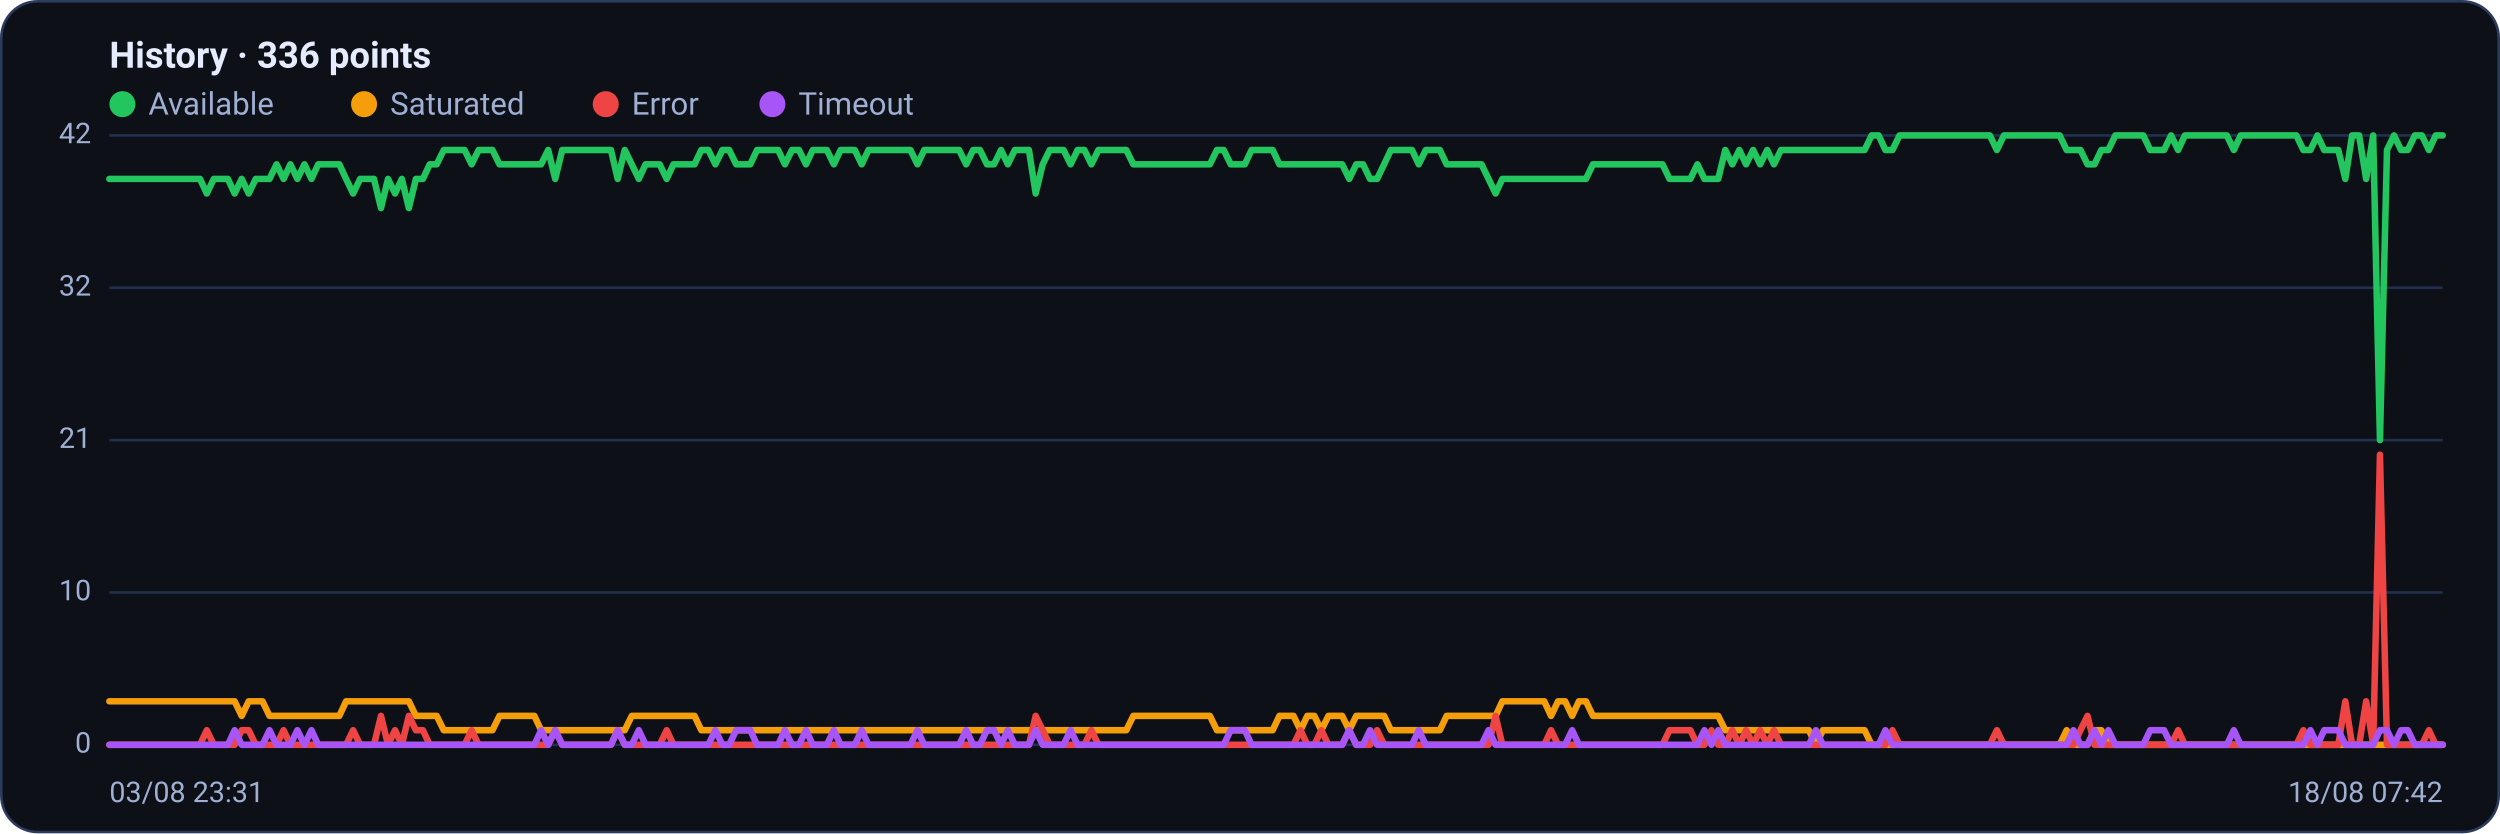
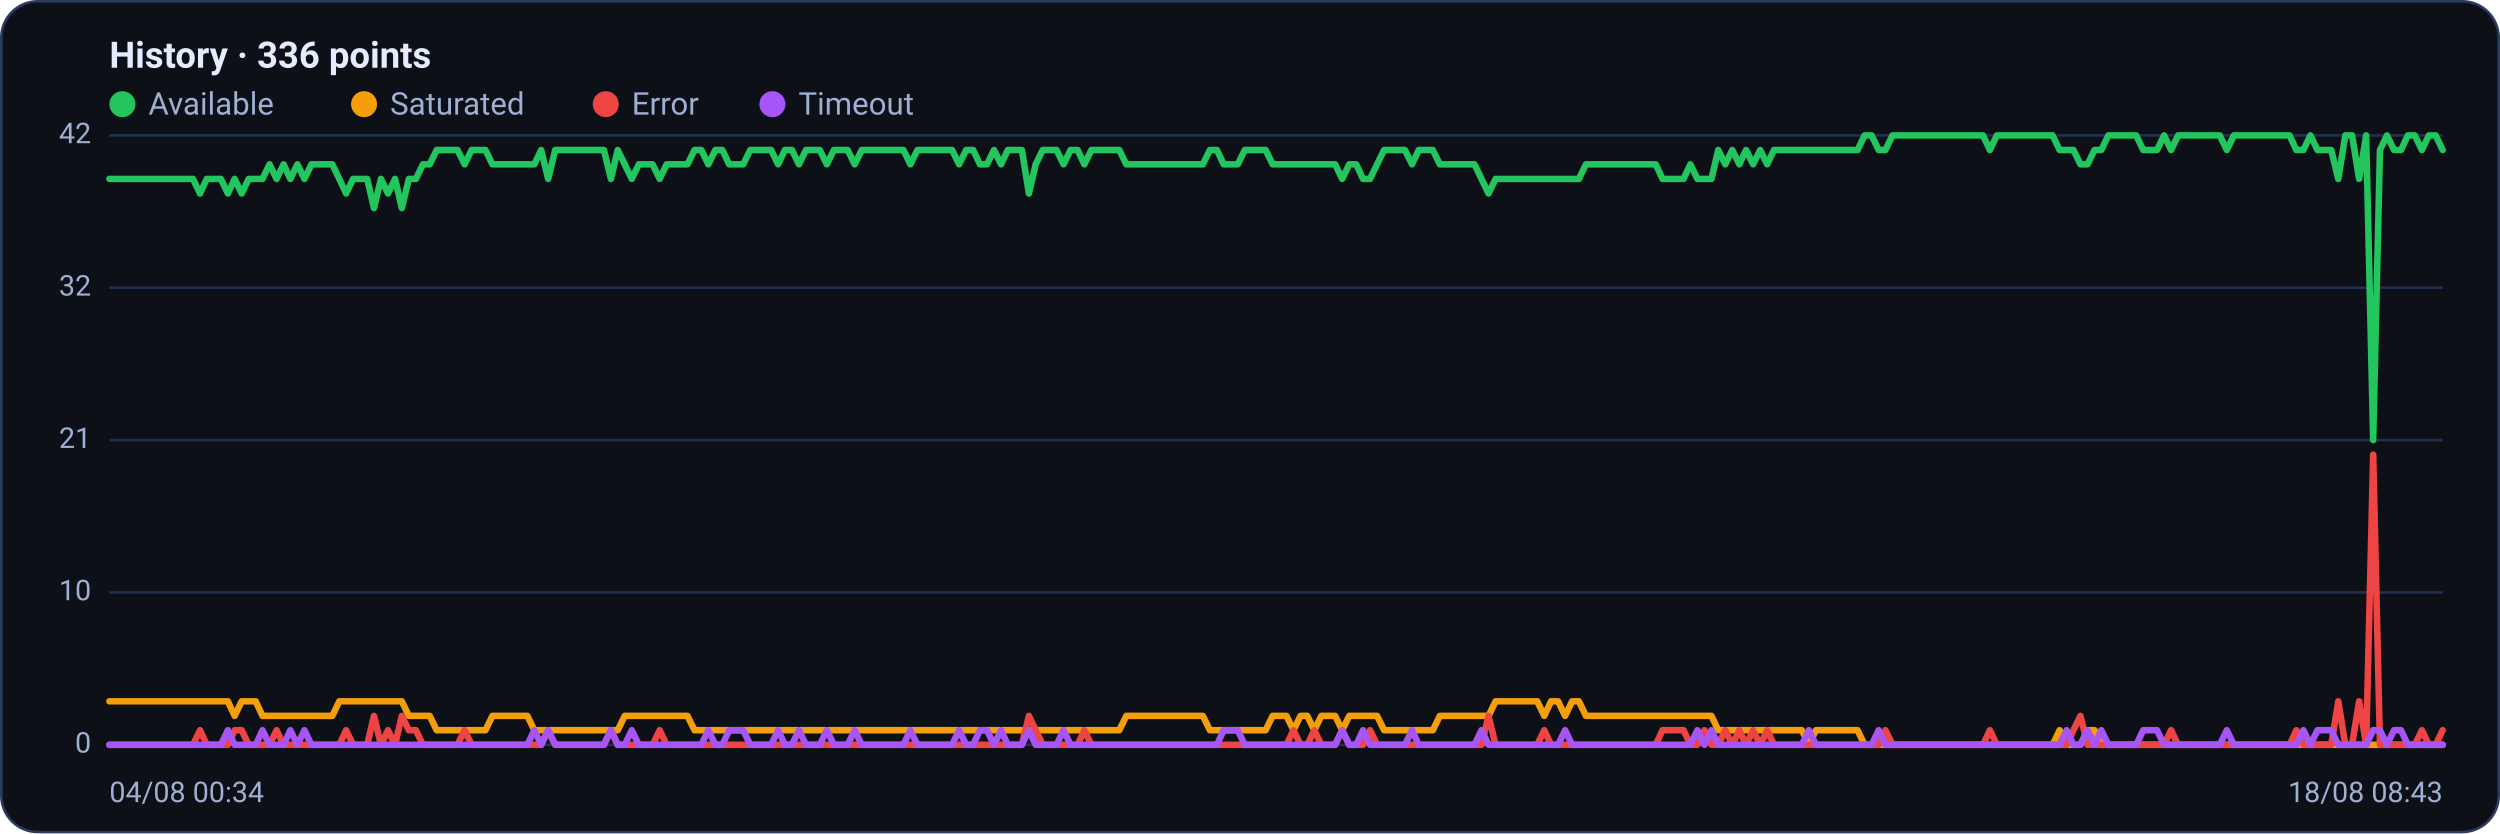
<svg xmlns="http://www.w3.org/2000/svg" viewBox="0 0 960 320" width="960" height="320" font-family="Segoe UI, system-ui, -apple-system, Roboto, Helvetica, Arial, sans-serif" role="img" aria-label="Availability history per region">
  <rect x="0.5" y="0.5" width="959" height="319" rx="14" fill="#0d1117" stroke="#2c3a5e" />
  <text x="42" y="26" font-size="14" font-weight="600" fill="#e6ecff">History · 336 points</text>
  <circle cx="47" cy="40" r="5" fill="#22c55e" />
  <text x="57" y="44" font-size="12" fill="#9fb0d4">Available</text>
  <circle cx="139.8" cy="40" r="5" fill="#f59e0b" />
  <text x="149.8" y="44" font-size="12" fill="#9fb0d4">Saturated</text>
  <circle cx="232.6" cy="40" r="5" fill="#ef4444" />
  <text x="242.6" y="44" font-size="12" fill="#9fb0d4">Error</text>
  <circle cx="296.6" cy="40" r="5" fill="#a855f7" />
  <text x="306.6" y="44" font-size="12" fill="#9fb0d4">Timeout</text>
  <line x1="42" y1="286.0" x2="938" y2="286.0" stroke="#21304f" stroke-width="1" />
  <text x="35" y="289.0" text-anchor="end" font-size="11" fill="#9fb0d4">0</text>
  <line x1="42" y1="227.5" x2="938" y2="227.5" stroke="#21304f" stroke-width="1" />
  <text x="35" y="230.5" text-anchor="end" font-size="11" fill="#9fb0d4">10</text>
  <line x1="42" y1="169.0" x2="938" y2="169.0" stroke="#21304f" stroke-width="1" />
  <text x="35" y="172.0" text-anchor="end" font-size="11" fill="#9fb0d4">21</text>
  <line x1="42" y1="110.5" x2="938" y2="110.5" stroke="#21304f" stroke-width="1" />
  <text x="35" y="113.5" text-anchor="end" font-size="11" fill="#9fb0d4">32</text>
  <line x1="42" y1="52.0" x2="938" y2="52.0" stroke="#21304f" stroke-width="1" />
  <text x="35" y="55.0" text-anchor="end" font-size="11" fill="#9fb0d4">42</text>
-   <polyline fill="none" stroke="#22c55e" stroke-width="2.5" stroke-linejoin="round" stroke-linecap="round" points="42.0,68.7 44.7,68.7 47.3,68.7 50.0,68.7 52.7,68.7 55.4,68.7 58.0,68.7 60.7,68.7 63.4,68.7 66.1,68.7 68.7,68.7 71.4,68.7 74.1,68.7 76.8,68.7 79.4,74.3 82.1,68.7 84.8,68.7 87.5,68.7 90.1,74.3 92.8,68.7 95.5,74.3 98.2,68.7 100.8,68.7 103.5,68.7 106.2,63.1 108.9,68.7 111.5,63.1 114.2,68.7 116.9,63.1 119.6,68.7 122.2,63.1 124.9,63.1 127.6,63.1 130.3,63.1 132.9,68.7 135.6,74.3 138.3,68.7 141.0,68.7 143.6,68.7 146.3,79.9 149.0,68.7 151.7,74.3 154.3,68.7 157.0,79.9 159.7,68.7 162.4,68.7 165.0,63.1 167.7,63.1 170.4,57.6 173.1,57.6 175.7,57.6 178.4,57.6 181.1,63.1 183.8,57.6 186.4,57.6 189.1,57.6 191.8,63.1 194.5,63.1 197.1,63.1 199.8,63.1 202.5,63.1 205.2,63.1 207.8,63.1 210.5,57.6 213.2,68.7 215.9,57.6 218.5,57.6 221.2,57.6 223.9,57.6 226.5,57.6 229.2,57.6 231.9,57.6 234.6,57.6 237.2,68.7 239.9,57.6 242.6,63.1 245.3,68.7 247.9,63.1 250.6,63.1 253.3,63.1 256.0,68.7 258.6,63.1 261.3,63.1 264.0,63.1 266.7,63.1 269.3,57.6 272.0,57.6 274.7,63.1 277.4,57.6 280.0,57.6 282.7,63.1 285.4,63.1 288.1,63.1 290.7,57.6 293.4,57.6 296.1,57.6 298.8,57.6 301.4,63.1 304.1,57.6 306.8,57.6 309.5,63.1 312.1,57.6 314.8,57.6 317.5,57.6 320.2,63.1 322.8,57.6 325.5,57.6 328.2,57.6 330.9,63.1 333.5,57.6 336.2,57.6 338.9,57.6 341.6,57.6 344.2,57.6 346.9,57.6 349.6,57.6 352.3,63.1 354.9,57.6 357.6,57.6 360.3,57.6 363.0,57.6 365.6,57.6 368.3,57.6 371.0,63.1 373.7,57.6 376.3,57.6 379.0,63.1 381.7,63.1 384.4,57.6 387.0,63.1 389.7,57.6 392.4,57.6 395.1,57.6 397.7,74.3 400.4,63.1 403.1,57.6 405.7,57.6 408.4,57.6 411.1,63.1 413.8,57.6 416.4,57.6 419.1,63.1 421.8,57.6 424.5,57.6 427.1,57.6 429.8,57.6 432.5,57.6 435.2,63.1 437.8,63.1 440.5,63.1 443.2,63.1 445.9,63.1 448.5,63.1 451.2,63.1 453.9,63.1 456.6,63.1 459.2,63.1 461.9,63.1 464.6,63.1 467.3,57.6 469.9,57.6 472.6,63.1 475.3,63.1 478.0,63.1 480.6,57.6 483.3,57.6 486.0,57.6 488.7,57.6 491.3,63.1 494.0,63.1 496.7,63.1 499.4,63.1 502.0,63.1 504.7,63.1 507.4,63.1 510.1,63.1 512.7,63.1 515.4,63.1 518.1,68.7 520.8,63.1 523.4,63.1 526.1,68.7 528.8,68.7 531.5,63.1 534.1,57.6 536.8,57.6 539.5,57.6 542.2,57.6 544.8,63.1 547.5,57.6 550.2,57.6 552.9,57.6 555.5,63.1 558.2,63.1 560.9,63.1 563.6,63.1 566.2,63.1 568.9,63.1 571.6,68.7 574.3,74.3 576.9,68.7 579.6,68.7 582.3,68.7 584.9,68.7 587.6,68.7 590.3,68.7 593.0,68.7 595.6,68.7 598.3,68.7 601.0,68.7 603.7,68.7 606.3,68.7 609.0,68.7 611.7,63.1 614.4,63.1 617.0,63.1 619.7,63.1 622.4,63.1 625.1,63.1 627.7,63.1 630.4,63.1 633.1,63.1 635.8,63.1 638.4,63.1 641.1,68.7 643.8,68.7 646.5,68.7 649.1,68.7 651.8,63.1 654.5,68.7 657.2,68.7 659.8,68.7 662.5,57.6 665.2,63.1 667.9,57.6 670.5,63.1 673.2,57.6 675.9,63.1 678.6,57.6 681.2,63.1 683.9,57.6 686.6,57.6 689.3,57.6 691.9,57.6 694.6,57.6 697.3,57.6 700.0,57.6 702.6,57.6 705.3,57.6 708.0,57.6 710.7,57.6 713.3,57.6 716.0,57.6 718.7,52.0 721.4,52.0 724.0,57.6 726.7,57.6 729.4,52.0 732.1,52.0 734.7,52.0 737.4,52.0 740.1,52.0 742.8,52.0 745.4,52.0 748.1,52.0 750.8,52.0 753.5,52.0 756.1,52.0 758.8,52.0 761.5,52.0 764.1,52.0 766.8,57.6 769.5,52.0 772.2,52.0 774.8,52.0 777.5,52.0 780.2,52.0 782.9,52.0 785.5,52.0 788.2,52.0 790.9,52.0 793.6,57.6 796.2,57.6 798.9,57.6 801.6,63.1 804.3,63.1 806.9,57.6 809.6,57.6 812.3,52.0 815.0,52.0 817.6,52.0 820.3,52.0 823.0,52.0 825.7,57.6 828.3,57.6 831.0,57.6 833.7,52.0 836.4,57.6 839.0,52.0 841.7,52.0 844.4,52.0 847.1,52.0 849.7,52.0 852.4,52.0 855.1,52.0 857.8,57.6 860.4,52.0 863.1,52.0 865.8,52.0 868.5,52.0 871.1,52.0 873.8,52.0 876.5,52.0 879.2,52.0 881.8,52.0 884.5,57.6 887.2,57.6 889.9,52.0 892.5,57.6 895.2,57.6 897.9,57.6 900.6,68.7 903.2,52.0 905.9,52.0 908.6,68.7 911.3,52.0 913.9,169.0 916.6,57.6 919.3,52.0 922.0,57.6 924.6,57.6 927.3,52.0 930.0,52.0 932.7,57.6 935.3,52.0 938.0,52.0" />
-   <polyline fill="none" stroke="#f59e0b" stroke-width="2.5" stroke-linejoin="round" stroke-linecap="round" points="42.0,269.3 44.7,269.3 47.3,269.3 50.0,269.3 52.7,269.3 55.4,269.3 58.0,269.3 60.7,269.3 63.4,269.3 66.1,269.3 68.7,269.3 71.4,269.3 74.1,269.3 76.8,269.3 79.4,269.3 82.1,269.3 84.8,269.3 87.5,269.3 90.1,269.3 92.8,274.9 95.5,269.3 98.2,269.3 100.8,269.3 103.5,274.9 106.2,274.9 108.9,274.9 111.5,274.9 114.2,274.9 116.9,274.9 119.6,274.9 122.2,274.9 124.9,274.9 127.6,274.9 130.3,274.9 132.9,269.3 135.6,269.3 138.3,269.3 141.0,269.3 143.6,269.3 146.3,269.3 149.0,269.3 151.7,269.3 154.3,269.3 157.0,269.3 159.7,274.9 162.4,274.9 165.0,274.9 167.7,274.9 170.4,280.4 173.1,280.4 175.7,280.4 178.4,280.4 181.1,280.4 183.8,280.4 186.4,280.4 189.1,280.4 191.8,274.9 194.5,274.9 197.1,274.9 199.8,274.9 202.5,274.9 205.2,274.9 207.8,280.4 210.5,280.4 213.2,280.4 215.9,280.4 218.5,280.4 221.2,280.4 223.9,280.4 226.5,280.4 229.2,280.4 231.9,280.4 234.6,280.4 237.2,280.4 239.9,280.4 242.6,274.9 245.3,274.9 247.9,274.9 250.6,274.9 253.3,274.9 256.0,274.9 258.6,274.9 261.3,274.9 264.0,274.9 266.7,274.9 269.3,280.4 272.0,280.4 274.7,280.4 277.4,280.4 280.0,280.4 282.7,280.4 285.4,280.4 288.1,280.4 290.7,280.4 293.4,280.4 296.1,280.4 298.8,280.4 301.4,280.4 304.1,280.4 306.8,280.4 309.5,280.4 312.1,280.4 314.8,280.4 317.5,280.4 320.2,280.4 322.8,280.4 325.5,280.4 328.2,280.4 330.9,280.4 333.5,280.4 336.2,280.4 338.9,280.4 341.6,280.4 344.2,280.4 346.9,280.4 349.6,280.4 352.3,280.4 354.9,280.4 357.6,280.4 360.3,280.4 363.0,280.4 365.6,280.4 368.3,280.4 371.0,280.4 373.7,280.4 376.3,280.4 379.0,280.4 381.7,280.4 384.4,280.4 387.0,280.4 389.7,280.4 392.4,280.4 395.1,280.4 397.7,280.4 400.4,280.4 403.1,280.4 405.7,280.4 408.4,280.4 411.1,280.4 413.8,280.4 416.4,280.4 419.1,280.4 421.8,280.4 424.5,280.4 427.1,280.4 429.8,280.4 432.5,280.4 435.2,274.9 437.8,274.9 440.5,274.9 443.2,274.9 445.9,274.9 448.5,274.9 451.2,274.9 453.9,274.9 456.6,274.9 459.2,274.9 461.9,274.9 464.6,274.9 467.3,280.4 469.9,280.4 472.6,280.4 475.3,280.4 478.0,280.4 480.6,280.4 483.3,280.4 486.0,280.4 488.7,280.4 491.3,274.9 494.0,274.9 496.7,274.9 499.4,280.4 502.0,274.9 504.7,274.9 507.4,280.4 510.1,274.9 512.7,274.9 515.4,274.9 518.1,280.4 520.8,274.9 523.4,274.9 526.1,274.9 528.8,274.9 531.5,274.9 534.1,280.4 536.8,280.4 539.5,280.4 542.2,280.4 544.8,280.4 547.5,280.4 550.2,280.4 552.9,280.4 555.5,274.9 558.2,274.9 560.9,274.9 563.6,274.9 566.2,274.9 568.9,274.9 571.6,274.9 574.3,274.9 576.9,269.3 579.6,269.3 582.3,269.3 584.9,269.3 587.6,269.3 590.3,269.3 593.0,269.3 595.6,274.9 598.3,269.3 601.0,269.3 603.7,274.9 606.3,269.3 609.0,269.3 611.7,274.9 614.4,274.9 617.0,274.9 619.7,274.9 622.4,274.9 625.1,274.9 627.7,274.9 630.4,274.9 633.1,274.9 635.8,274.9 638.4,274.9 641.1,274.9 643.8,274.9 646.5,274.9 649.1,274.9 651.8,274.9 654.5,274.9 657.2,274.9 659.8,274.9 662.5,280.4 665.2,280.4 667.9,280.4 670.5,280.4 673.2,280.4 675.9,280.4 678.6,280.4 681.2,280.4 683.9,280.4 686.6,280.4 689.3,280.4 691.9,280.4 694.6,280.4 697.3,286.0 700.0,280.4 702.6,280.4 705.3,280.4 708.0,280.4 710.7,280.4 713.3,280.4 716.0,280.4 718.7,286.0 721.4,286.0 724.0,286.0 726.7,286.0 729.4,286.0 732.1,286.0 734.7,286.0 737.4,286.0 740.1,286.0 742.8,286.0 745.4,286.0 748.1,286.0 750.8,286.0 753.5,286.0 756.1,286.0 758.8,286.0 761.5,286.0 764.1,286.0 766.8,286.0 769.5,286.0 772.2,286.0 774.8,286.0 777.5,286.0 780.2,286.0 782.9,286.0 785.5,286.0 788.2,286.0 790.9,286.0 793.6,280.4 796.2,286.0 798.9,286.0 801.6,286.0 804.3,280.4 806.9,280.4 809.6,286.0 812.3,286.0 815.0,286.0 817.6,286.0 820.3,286.0 823.0,286.0 825.7,286.0 828.3,286.0 831.0,286.0 833.7,286.0 836.4,286.0 839.0,286.0 841.7,286.0 844.4,286.0 847.1,286.0 849.7,286.0 852.4,286.0 855.1,286.0 857.8,286.0 860.4,286.0 863.1,286.0 865.8,286.0 868.5,286.0 871.1,286.0 873.8,286.0 876.5,286.0 879.2,286.0 881.8,286.0 884.5,286.0 887.2,286.0 889.9,286.0 892.5,286.0 895.2,286.0 897.9,286.0 900.6,286.0 903.2,286.0 905.9,286.0 908.6,286.0 911.3,286.0 913.9,286.0 916.6,286.0 919.3,286.0 922.0,286.0 924.6,286.0 927.3,286.0 930.0,286.0 932.7,286.0 935.3,286.0 938.0,286.0" />
-   <polyline fill="none" stroke="#ef4444" stroke-width="2.5" stroke-linejoin="round" stroke-linecap="round" points="42.0,286.0 44.7,286.0 47.3,286.0 50.0,286.0 52.7,286.0 55.4,286.0 58.0,286.0 60.7,286.0 63.4,286.0 66.1,286.0 68.7,286.0 71.4,286.0 74.1,286.0 76.8,286.0 79.4,280.4 82.1,286.0 84.8,286.0 87.5,286.0 90.1,286.0 92.8,280.4 95.5,280.4 98.2,286.0 100.8,286.0 103.5,286.0 106.2,286.0 108.9,280.4 111.5,286.0 114.2,286.0 116.9,286.0 119.6,286.0 122.2,286.0 124.9,286.0 127.6,286.0 130.3,286.0 132.9,286.0 135.6,280.4 138.3,286.0 141.0,286.0 143.6,286.0 146.3,274.9 149.0,286.0 151.7,280.4 154.3,286.0 157.0,274.9 159.7,280.4 162.4,280.4 165.0,286.0 167.7,286.0 170.4,286.0 173.1,286.0 175.7,286.0 178.4,286.0 181.1,280.4 183.8,286.0 186.4,286.0 189.1,286.0 191.8,286.0 194.5,286.0 197.1,286.0 199.8,286.0 202.5,286.0 205.2,286.0 207.8,286.0 210.5,286.0 213.2,280.4 215.9,286.0 218.5,286.0 221.2,286.0 223.9,286.0 226.5,286.0 229.2,286.0 231.9,286.0 234.6,286.0 237.2,280.4 239.9,286.0 242.6,286.0 245.3,286.0 247.9,286.0 250.6,286.0 253.3,286.0 256.0,280.4 258.6,286.0 261.3,286.0 264.0,286.0 266.7,286.0 269.3,286.0 272.0,286.0 274.7,286.0 277.4,286.0 280.0,286.0 282.7,286.0 285.4,286.0 288.1,286.0 290.7,286.0 293.4,286.0 296.1,286.0 298.8,286.0 301.4,286.0 304.1,286.0 306.8,286.0 309.5,286.0 312.1,286.0 314.8,286.0 317.5,286.0 320.2,286.0 322.8,286.0 325.5,286.0 328.2,286.0 330.9,286.0 333.5,286.0 336.2,286.0 338.9,286.0 341.6,286.0 344.2,286.0 346.9,286.0 349.6,286.0 352.3,286.0 354.9,286.0 357.6,286.0 360.3,286.0 363.0,286.0 365.6,286.0 368.3,286.0 371.0,286.0 373.7,286.0 376.3,286.0 379.0,286.0 381.7,286.0 384.4,286.0 387.0,286.0 389.7,286.0 392.4,286.0 395.1,286.0 397.7,274.9 400.4,280.4 403.1,286.0 405.7,286.0 408.4,286.0 411.1,286.0 413.8,286.0 416.4,286.0 419.1,280.4 421.8,286.0 424.5,286.0 427.1,286.0 429.8,286.0 432.5,286.0 435.2,286.0 437.8,286.0 440.5,286.0 443.2,286.0 445.9,286.0 448.5,286.0 451.2,286.0 453.9,286.0 456.6,286.0 459.2,286.0 461.9,286.0 464.6,286.0 467.3,286.0 469.9,286.0 472.6,286.0 475.3,286.0 478.0,286.0 480.6,286.0 483.3,286.0 486.0,286.0 488.7,286.0 491.3,286.0 494.0,286.0 496.7,286.0 499.4,280.4 502.0,286.0 504.7,286.0 507.4,280.4 510.1,286.0 512.7,286.0 515.4,286.0 518.1,280.4 520.8,286.0 523.4,286.0 526.1,286.0 528.8,280.4 531.5,286.0 534.1,286.0 536.8,286.0 539.5,286.0 542.2,286.0 544.8,286.0 547.5,286.0 550.2,286.0 552.9,286.0 555.5,286.0 558.2,286.0 560.9,286.0 563.6,286.0 566.2,286.0 568.9,286.0 571.6,286.0 574.3,274.9 576.9,286.0 579.6,286.0 582.3,286.0 584.9,286.0 587.6,286.0 590.3,286.0 593.0,286.0 595.6,280.4 598.3,286.0 601.0,286.0 603.7,286.0 606.3,286.0 609.0,286.0 611.7,286.0 614.4,286.0 617.0,286.0 619.7,286.0 622.4,286.0 625.1,286.0 627.7,286.0 630.4,286.0 633.1,286.0 635.8,286.0 638.4,286.0 641.1,280.4 643.8,280.4 646.5,280.4 649.1,280.4 651.8,286.0 654.5,286.0 657.2,280.4 659.8,286.0 662.5,286.0 665.2,280.4 667.9,286.0 670.5,280.4 673.2,286.0 675.9,280.4 678.6,286.0 681.2,280.4 683.9,286.0 686.6,286.0 689.3,286.0 691.9,286.0 694.6,286.0 697.3,286.0 700.0,286.0 702.6,286.0 705.3,286.0 708.0,286.0 710.7,286.0 713.3,286.0 716.0,286.0 718.7,286.0 721.4,286.0 724.0,286.0 726.7,280.4 729.4,286.0 732.1,286.0 734.7,286.0 737.4,286.0 740.1,286.0 742.8,286.0 745.4,286.0 748.1,286.0 750.8,286.0 753.5,286.0 756.1,286.0 758.8,286.0 761.5,286.0 764.1,286.0 766.8,280.4 769.5,286.0 772.2,286.0 774.8,286.0 777.5,286.0 780.2,286.0 782.9,286.0 785.5,286.0 788.2,286.0 790.9,286.0 793.6,286.0 796.2,286.0 798.9,280.4 801.6,274.9 804.3,286.0 806.9,286.0 809.6,286.0 812.3,286.0 815.0,286.0 817.6,286.0 820.3,286.0 823.0,286.0 825.7,286.0 828.3,286.0 831.0,286.0 833.7,286.0 836.4,280.4 839.0,286.0 841.7,286.0 844.4,286.0 847.1,286.0 849.7,286.0 852.4,286.0 855.1,286.0 857.8,286.0 860.4,286.0 863.1,286.0 865.8,286.0 868.5,286.0 871.1,286.0 873.8,286.0 876.5,286.0 879.2,286.0 881.8,286.0 884.5,280.4 887.2,286.0 889.9,286.0 892.5,286.0 895.2,286.0 897.9,286.0 900.6,269.3 903.2,286.0 905.9,286.0 908.6,269.3 911.3,286.0 913.9,174.6 916.6,286.0 919.3,286.0 922.0,286.0 924.6,286.0 927.3,286.0 930.0,286.0 932.7,280.4 935.3,286.0 938.0,286.0" />
-   <polyline fill="none" stroke="#a855f7" stroke-width="2.5" stroke-linejoin="round" stroke-linecap="round" points="42.0,286.0 44.7,286.0 47.3,286.0 50.0,286.0 52.7,286.0 55.4,286.0 58.0,286.0 60.7,286.0 63.4,286.0 66.1,286.0 68.7,286.0 71.4,286.0 74.1,286.0 76.8,286.0 79.4,286.0 82.1,286.0 84.8,286.0 87.5,286.0 90.1,280.4 92.8,286.0 95.5,286.0 98.2,286.0 100.8,286.0 103.5,280.4 106.2,286.0 108.9,286.0 111.5,286.0 114.2,280.4 116.9,286.0 119.6,280.4 122.2,286.0 124.9,286.0 127.6,286.0 130.3,286.0 132.9,286.0 135.6,286.0 138.3,286.0 141.0,286.0 143.6,286.0 146.3,286.0 149.0,286.0 151.7,286.0 154.3,286.0 157.0,286.0 159.7,286.0 162.4,286.0 165.0,286.0 167.7,286.0 170.4,286.0 173.1,286.0 175.7,286.0 178.4,286.0 181.1,286.0 183.8,286.0 186.4,286.0 189.1,286.0 191.8,286.0 194.5,286.0 197.1,286.0 199.8,286.0 202.5,286.0 205.2,286.0 207.8,280.4 210.5,286.0 213.2,280.4 215.9,286.0 218.5,286.0 221.2,286.0 223.9,286.0 226.5,286.0 229.2,286.0 231.9,286.0 234.6,286.0 237.2,280.4 239.9,286.0 242.6,286.0 245.3,280.4 247.9,286.0 250.6,286.0 253.3,286.0 256.0,286.0 258.6,286.0 261.3,286.0 264.0,286.0 266.7,286.0 269.3,286.0 272.0,286.0 274.7,280.4 277.4,286.0 280.0,286.0 282.7,280.4 285.4,280.4 288.1,280.4 290.7,286.0 293.4,286.0 296.1,286.0 298.8,286.0 301.4,280.4 304.1,286.0 306.8,286.0 309.5,280.4 312.1,286.0 314.8,286.0 317.5,286.0 320.2,280.4 322.8,286.0 325.5,286.0 328.2,286.0 330.9,280.4 333.5,286.0 336.2,286.0 338.9,286.0 341.6,286.0 344.2,286.0 346.9,286.0 349.6,286.0 352.3,280.4 354.9,286.0 357.6,286.0 360.3,286.0 363.0,286.0 365.6,286.0 368.3,286.0 371.0,280.4 373.7,286.0 376.3,286.0 379.0,280.4 381.7,280.4 384.4,286.0 387.0,280.4 389.7,286.0 392.4,286.0 395.1,286.0 397.7,280.4 400.4,286.0 403.1,286.0 405.7,286.0 408.4,286.0 411.1,280.4 413.8,286.0 416.4,286.0 419.1,286.0 421.8,286.0 424.5,286.0 427.1,286.0 429.8,286.0 432.5,286.0 435.2,286.0 437.8,286.0 440.5,286.0 443.2,286.0 445.9,286.0 448.5,286.0 451.2,286.0 453.9,286.0 456.6,286.0 459.2,286.0 461.9,286.0 464.6,286.0 467.3,286.0 469.9,286.0 472.6,280.4 475.3,280.4 478.0,280.4 480.6,286.0 483.3,286.0 486.0,286.0 488.7,286.0 491.3,286.0 494.0,286.0 496.7,286.0 499.4,286.0 502.0,286.0 504.7,286.0 507.4,286.0 510.1,286.0 512.7,286.0 515.4,286.0 518.1,280.4 520.8,286.0 523.4,286.0 526.1,280.4 528.8,286.0 531.5,286.0 534.1,286.0 536.8,286.0 539.5,286.0 542.2,286.0 544.8,280.4 547.5,286.0 550.2,286.0 552.9,286.0 555.5,286.0 558.2,286.0 560.9,286.0 563.6,286.0 566.2,286.0 568.9,286.0 571.6,280.4 574.3,286.0 576.9,286.0 579.6,286.0 582.3,286.0 584.9,286.0 587.6,286.0 590.3,286.0 593.0,286.0 595.6,286.0 598.3,286.0 601.0,286.0 603.7,280.4 606.3,286.0 609.0,286.0 611.7,286.0 614.4,286.0 617.0,286.0 619.7,286.0 622.4,286.0 625.1,286.0 627.7,286.0 630.4,286.0 633.1,286.0 635.8,286.0 638.4,286.0 641.1,286.0 643.8,286.0 646.5,286.0 649.1,286.0 651.8,286.0 654.5,280.4 657.2,286.0 659.8,280.4 662.5,286.0 665.2,286.0 667.9,286.0 670.5,286.0 673.2,286.0 675.9,286.0 678.6,286.0 681.2,286.0 683.9,286.0 686.6,286.0 689.3,286.0 691.9,286.0 694.6,286.0 697.3,280.4 700.0,286.0 702.6,286.0 705.3,286.0 708.0,286.0 710.7,286.0 713.3,286.0 716.0,286.0 718.7,286.0 721.4,286.0 724.0,280.4 726.7,286.0 729.4,286.0 732.1,286.0 734.7,286.0 737.4,286.0 740.1,286.0 742.8,286.0 745.4,286.0 748.1,286.0 750.8,286.0 753.5,286.0 756.1,286.0 758.8,286.0 761.5,286.0 764.1,286.0 766.8,286.0 769.5,286.0 772.2,286.0 774.8,286.0 777.5,286.0 780.2,286.0 782.9,286.0 785.5,286.0 788.2,286.0 790.9,286.0 793.6,286.0 796.2,280.4 798.9,286.0 801.6,286.0 804.3,280.4 806.9,286.0 809.6,280.4 812.3,286.0 815.0,286.0 817.6,286.0 820.3,286.0 823.0,286.0 825.7,280.4 828.3,280.4 831.0,280.4 833.7,286.0 836.4,286.0 839.0,286.0 841.7,286.0 844.4,286.0 847.1,286.0 849.7,286.0 852.4,286.0 855.1,286.0 857.8,280.4 860.4,286.0 863.1,286.0 865.8,286.0 868.5,286.0 871.1,286.0 873.8,286.0 876.5,286.0 879.2,286.0 881.8,286.0 884.5,286.0 887.2,280.4 889.9,286.0 892.5,280.4 895.2,280.4 897.9,280.4 900.6,286.0 903.2,286.0 905.9,286.0 908.6,286.0 911.3,286.0 913.9,280.4 916.6,280.4 919.3,286.0 922.0,280.4 924.6,280.4 927.3,286.0 930.0,286.0 932.7,286.0 935.3,286.0 938.0,286.0" />
-   <text x="42" y="308" font-size="11" fill="#9fb0d4">03/08 23:31</text>
-   <text x="938" y="308" text-anchor="end" font-size="11" fill="#9fb0d4">18/08 07:42</text>
+   <polyline fill="none" stroke="#22c55e" stroke-width="2.5" stroke-linejoin="round" stroke-linecap="round" points="42.0,68.7 44.7,68.7 47.3,68.7 50.0,68.7 52.7,68.7 55.4,68.7 58.0,68.7 60.7,68.7 63.4,68.7 66.1,68.7 68.7,68.7 71.4,68.7 74.1,68.7 76.8,74.3 79.4,68.7 82.1,68.7 84.8,68.7 87.5,74.3 90.1,68.7 92.8,74.3 95.5,68.7 98.2,68.7 100.8,68.7 103.5,63.1 106.2,68.7 108.9,63.1 111.5,68.7 114.2,63.1 116.9,68.7 119.6,63.1 122.2,63.1 124.9,63.1 127.6,63.1 130.3,68.7 132.9,74.3 135.6,68.7 138.3,68.7 141.0,68.7 143.6,79.9 146.3,68.7 149.0,74.3 151.7,68.7 154.3,79.9 157.0,68.7 159.7,68.7 162.4,63.1 165.0,63.1 167.7,57.6 170.4,57.6 173.1,57.6 175.7,57.6 178.4,63.1 181.1,57.6 183.8,57.6 186.4,57.6 189.1,63.1 191.8,63.1 194.5,63.1 197.1,63.1 199.8,63.1 202.5,63.1 205.2,63.1 207.8,57.6 210.5,68.7 213.2,57.6 215.9,57.6 218.5,57.6 221.2,57.6 223.9,57.6 226.5,57.6 229.2,57.6 231.9,57.6 234.6,68.7 237.2,57.6 239.9,63.1 242.6,68.7 245.3,63.1 247.9,63.1 250.6,63.1 253.3,68.7 256.0,63.1 258.6,63.1 261.3,63.1 264.0,63.1 266.7,57.6 269.3,57.6 272.0,63.1 274.7,57.6 277.4,57.6 280.0,63.1 282.7,63.1 285.4,63.1 288.1,57.6 290.7,57.6 293.4,57.6 296.1,57.6 298.8,63.1 301.4,57.6 304.1,57.6 306.8,63.1 309.5,57.6 312.1,57.6 314.8,57.6 317.5,63.1 320.2,57.6 322.8,57.6 325.5,57.6 328.2,63.1 330.9,57.6 333.5,57.6 336.2,57.6 338.9,57.6 341.6,57.6 344.2,57.6 346.9,57.6 349.6,63.1 352.3,57.6 354.9,57.6 357.6,57.6 360.3,57.6 363.0,57.6 365.6,57.6 368.3,63.1 371.0,57.6 373.7,57.6 376.3,63.1 379.0,63.1 381.7,57.6 384.4,63.1 387.0,57.6 389.7,57.6 392.4,57.6 395.1,74.3 397.7,63.1 400.4,57.6 403.1,57.6 405.7,57.6 408.4,63.1 411.1,57.6 413.8,57.6 416.4,63.1 419.1,57.6 421.8,57.6 424.5,57.6 427.1,57.6 429.8,57.6 432.5,63.1 435.2,63.1 437.8,63.1 440.5,63.1 443.2,63.1 445.9,63.1 448.5,63.1 451.2,63.1 453.9,63.1 456.6,63.1 459.2,63.1 461.9,63.1 464.6,57.6 467.3,57.6 469.9,63.1 472.6,63.1 475.3,63.1 478.0,57.6 480.6,57.6 483.3,57.6 486.0,57.6 488.7,63.1 491.3,63.1 494.0,63.1 496.7,63.1 499.4,63.1 502.0,63.1 504.7,63.1 507.4,63.1 510.1,63.1 512.7,63.1 515.4,68.7 518.1,63.1 520.8,63.1 523.4,68.7 526.1,68.7 528.8,63.1 531.5,57.6 534.1,57.6 536.8,57.6 539.5,57.6 542.2,63.1 544.8,57.6 547.5,57.6 550.2,57.6 552.9,63.1 555.5,63.1 558.2,63.1 560.9,63.1 563.6,63.1 566.2,63.1 568.9,68.7 571.6,74.3 574.3,68.7 576.9,68.7 579.6,68.7 582.3,68.7 584.9,68.7 587.6,68.7 590.3,68.7 593.0,68.7 595.6,68.7 598.3,68.7 601.0,68.7 603.7,68.7 606.3,68.7 609.0,63.1 611.7,63.1 614.4,63.1 617.0,63.1 619.7,63.1 622.4,63.1 625.1,63.1 627.7,63.1 630.4,63.1 633.1,63.1 635.8,63.1 638.4,68.7 641.1,68.7 643.8,68.7 646.5,68.7 649.1,63.1 651.8,68.7 654.5,68.7 657.2,68.7 659.8,57.6 662.5,63.1 665.2,57.6 667.9,63.1 670.5,57.6 673.2,63.1 675.9,57.6 678.6,63.1 681.2,57.6 683.9,57.6 686.6,57.6 689.3,57.6 691.9,57.6 694.6,57.6 697.3,57.6 700.0,57.6 702.6,57.6 705.3,57.6 708.0,57.6 710.7,57.6 713.3,57.6 716.0,52.0 718.7,52.0 721.4,57.6 724.0,57.6 726.7,52.0 729.4,52.0 732.1,52.0 734.7,52.0 737.4,52.0 740.1,52.0 742.8,52.0 745.4,52.0 748.1,52.0 750.8,52.0 753.5,52.0 756.1,52.0 758.8,52.0 761.5,52.0 764.1,57.6 766.8,52.0 769.5,52.0 772.2,52.0 774.8,52.0 777.5,52.0 780.2,52.0 782.9,52.0 785.5,52.0 788.2,52.0 790.9,57.6 793.6,57.6 796.2,57.6 798.9,63.1 801.6,63.1 804.3,57.6 806.9,57.6 809.6,52.0 812.3,52.0 815.0,52.0 817.6,52.0 820.3,52.0 823.0,57.6 825.7,57.6 828.3,57.6 831.0,52.0 833.7,57.6 836.4,52.0 839.0,52.0 841.7,52.0 844.4,52.0 847.1,52.0 849.7,52.0 852.4,52.0 855.1,57.6 857.8,52.0 860.4,52.0 863.1,52.0 865.8,52.0 868.5,52.0 871.1,52.0 873.8,52.0 876.5,52.0 879.2,52.0 881.8,57.6 884.5,57.6 887.2,52.0 889.9,57.6 892.5,57.6 895.2,57.6 897.9,68.7 900.6,52.0 903.2,52.0 905.9,68.7 908.6,52.0 911.3,169.0 913.9,57.6 916.6,52.0 919.3,57.6 922.0,57.6 924.6,52.0 927.3,52.0 930.0,57.6 932.7,52.0 935.3,52.0 938.0,57.6" />
+   <polyline fill="none" stroke="#f59e0b" stroke-width="2.5" stroke-linejoin="round" stroke-linecap="round" points="42.0,269.3 44.7,269.3 47.3,269.3 50.0,269.3 52.7,269.3 55.4,269.3 58.0,269.3 60.7,269.3 63.4,269.3 66.1,269.3 68.7,269.3 71.4,269.3 74.1,269.3 76.8,269.3 79.4,269.3 82.1,269.3 84.8,269.3 87.5,269.3 90.1,274.9 92.8,269.3 95.5,269.3 98.2,269.3 100.8,274.9 103.5,274.9 106.2,274.9 108.9,274.9 111.5,274.9 114.2,274.9 116.9,274.9 119.6,274.9 122.2,274.9 124.9,274.9 127.6,274.9 130.3,269.3 132.9,269.3 135.6,269.3 138.3,269.3 141.0,269.3 143.6,269.3 146.3,269.3 149.0,269.3 151.7,269.3 154.3,269.3 157.0,274.9 159.7,274.9 162.4,274.9 165.0,274.9 167.7,280.4 170.4,280.4 173.1,280.4 175.7,280.4 178.4,280.4 181.1,280.4 183.8,280.4 186.4,280.4 189.1,274.9 191.8,274.9 194.5,274.9 197.1,274.9 199.8,274.9 202.5,274.9 205.2,280.4 207.8,280.4 210.5,280.4 213.2,280.4 215.9,280.4 218.5,280.4 221.2,280.4 223.9,280.4 226.5,280.4 229.2,280.4 231.9,280.4 234.6,280.4 237.2,280.4 239.9,274.9 242.6,274.9 245.3,274.9 247.9,274.9 250.6,274.9 253.3,274.9 256.0,274.9 258.6,274.9 261.3,274.9 264.0,274.9 266.7,280.4 269.3,280.4 272.0,280.4 274.7,280.4 277.4,280.4 280.0,280.4 282.7,280.4 285.4,280.4 288.1,280.4 290.7,280.4 293.4,280.4 296.1,280.4 298.8,280.4 301.4,280.4 304.1,280.4 306.8,280.4 309.5,280.4 312.1,280.4 314.8,280.4 317.5,280.4 320.2,280.4 322.8,280.4 325.5,280.4 328.2,280.4 330.9,280.4 333.5,280.4 336.2,280.4 338.9,280.4 341.6,280.4 344.2,280.4 346.9,280.4 349.6,280.4 352.3,280.4 354.9,280.4 357.6,280.4 360.3,280.4 363.0,280.4 365.6,280.4 368.3,280.4 371.0,280.4 373.7,280.4 376.3,280.4 379.0,280.4 381.7,280.4 384.4,280.4 387.0,280.4 389.7,280.4 392.4,280.4 395.1,280.4 397.7,280.4 400.4,280.4 403.1,280.4 405.7,280.4 408.4,280.4 411.1,280.4 413.8,280.4 416.4,280.4 419.1,280.4 421.8,280.4 424.5,280.4 427.1,280.4 429.8,280.4 432.5,274.9 435.2,274.9 437.8,274.9 440.5,274.9 443.2,274.9 445.9,274.9 448.5,274.9 451.2,274.9 453.9,274.9 456.6,274.9 459.2,274.9 461.9,274.9 464.6,280.4 467.3,280.4 469.9,280.4 472.6,280.4 475.3,280.4 478.0,280.4 480.6,280.4 483.3,280.4 486.0,280.4 488.7,274.9 491.3,274.9 494.0,274.9 496.7,280.4 499.4,274.9 502.0,274.9 504.7,280.4 507.4,274.9 510.1,274.9 512.7,274.9 515.4,280.4 518.1,274.9 520.8,274.9 523.4,274.9 526.1,274.9 528.8,274.9 531.5,280.4 534.1,280.4 536.8,280.4 539.5,280.4 542.2,280.4 544.8,280.4 547.5,280.4 550.2,280.4 552.9,274.9 555.5,274.9 558.2,274.9 560.9,274.9 563.6,274.9 566.2,274.9 568.9,274.9 571.6,274.9 574.3,269.3 576.9,269.3 579.6,269.3 582.3,269.3 584.9,269.3 587.6,269.3 590.3,269.3 593.0,274.9 595.6,269.3 598.3,269.3 601.0,274.9 603.7,269.3 606.3,269.3 609.0,274.9 611.7,274.9 614.4,274.9 617.0,274.9 619.7,274.9 622.4,274.9 625.1,274.9 627.7,274.9 630.4,274.9 633.1,274.9 635.8,274.9 638.4,274.9 641.1,274.9 643.8,274.9 646.5,274.9 649.1,274.9 651.8,274.9 654.5,274.9 657.2,274.9 659.8,280.4 662.5,280.4 665.2,280.4 667.9,280.4 670.5,280.4 673.2,280.4 675.9,280.4 678.6,280.4 681.2,280.4 683.9,280.4 686.6,280.4 689.3,280.4 691.9,280.4 694.6,286.0 697.3,280.4 700.0,280.4 702.6,280.4 705.3,280.4 708.0,280.4 710.7,280.4 713.3,280.4 716.0,286.0 718.7,286.0 721.4,286.0 724.0,286.0 726.7,286.0 729.4,286.0 732.1,286.0 734.7,286.0 737.4,286.0 740.1,286.0 742.8,286.0 745.4,286.0 748.1,286.0 750.8,286.0 753.5,286.0 756.1,286.0 758.8,286.0 761.5,286.0 764.1,286.0 766.8,286.0 769.5,286.0 772.2,286.0 774.8,286.0 777.5,286.0 780.2,286.0 782.9,286.0 785.5,286.0 788.2,286.0 790.9,280.4 793.6,286.0 796.2,286.0 798.9,286.0 801.6,280.4 804.3,280.4 806.9,286.0 809.6,286.0 812.3,286.0 815.0,286.0 817.6,286.0 820.3,286.0 823.0,286.0 825.7,286.0 828.3,286.0 831.0,286.0 833.7,286.0 836.4,286.0 839.0,286.0 841.7,286.0 844.4,286.0 847.1,286.0 849.7,286.0 852.4,286.0 855.1,286.0 857.8,286.0 860.4,286.0 863.1,286.0 865.8,286.0 868.5,286.0 871.1,286.0 873.8,286.0 876.5,286.0 879.2,286.0 881.8,286.0 884.5,286.0 887.2,286.0 889.9,286.0 892.5,286.0 895.2,286.0 897.9,286.0 900.6,286.0 903.2,286.0 905.9,286.0 908.6,286.0 911.3,286.0 913.9,286.0 916.6,286.0 919.3,286.0 922.0,286.0 924.6,286.0 927.3,286.0 930.0,286.0 932.7,286.0 935.3,286.0 938.0,286.0" />
+   <polyline fill="none" stroke="#ef4444" stroke-width="2.5" stroke-linejoin="round" stroke-linecap="round" points="42.0,286.0 44.7,286.0 47.3,286.0 50.0,286.0 52.7,286.0 55.4,286.0 58.0,286.0 60.7,286.0 63.4,286.0 66.1,286.0 68.7,286.0 71.4,286.0 74.1,286.0 76.8,280.4 79.4,286.0 82.1,286.0 84.8,286.0 87.5,286.0 90.1,280.4 92.8,280.4 95.5,286.0 98.2,286.0 100.8,286.0 103.5,286.0 106.2,280.4 108.9,286.0 111.5,286.0 114.2,286.0 116.9,286.0 119.6,286.0 122.2,286.0 124.9,286.0 127.6,286.0 130.3,286.0 132.9,280.4 135.6,286.0 138.3,286.0 141.0,286.0 143.6,274.9 146.3,286.0 149.0,280.4 151.7,286.0 154.3,274.9 157.0,280.4 159.7,280.4 162.4,286.0 165.0,286.0 167.7,286.0 170.4,286.0 173.1,286.0 175.7,286.0 178.4,280.4 181.1,286.0 183.8,286.0 186.4,286.0 189.1,286.0 191.8,286.0 194.5,286.0 197.1,286.0 199.8,286.0 202.5,286.0 205.2,286.0 207.8,286.0 210.5,280.4 213.2,286.0 215.9,286.0 218.5,286.0 221.2,286.0 223.9,286.0 226.5,286.0 229.2,286.0 231.9,286.0 234.6,280.4 237.2,286.0 239.9,286.0 242.6,286.0 245.3,286.0 247.9,286.0 250.6,286.0 253.3,280.4 256.0,286.0 258.6,286.0 261.3,286.0 264.0,286.0 266.7,286.0 269.3,286.0 272.0,286.0 274.7,286.0 277.4,286.0 280.0,286.0 282.7,286.0 285.4,286.0 288.1,286.0 290.7,286.0 293.4,286.0 296.1,286.0 298.8,286.0 301.4,286.0 304.1,286.0 306.8,286.0 309.5,286.0 312.1,286.0 314.8,286.0 317.5,286.0 320.2,286.0 322.8,286.0 325.5,286.0 328.2,286.0 330.9,286.0 333.5,286.0 336.2,286.0 338.9,286.0 341.6,286.0 344.2,286.0 346.9,286.0 349.6,286.0 352.3,286.0 354.9,286.0 357.6,286.0 360.3,286.0 363.0,286.0 365.6,286.0 368.3,286.0 371.0,286.0 373.7,286.0 376.3,286.0 379.0,286.0 381.7,286.0 384.4,286.0 387.0,286.0 389.7,286.0 392.4,286.0 395.1,274.9 397.7,280.4 400.4,286.0 403.1,286.0 405.7,286.0 408.4,286.0 411.1,286.0 413.8,286.0 416.4,280.4 419.1,286.0 421.8,286.0 424.5,286.0 427.1,286.0 429.8,286.0 432.5,286.0 435.2,286.0 437.8,286.0 440.5,286.0 443.2,286.0 445.9,286.0 448.5,286.0 451.2,286.0 453.9,286.0 456.6,286.0 459.2,286.0 461.9,286.0 464.6,286.0 467.3,286.0 469.9,286.0 472.6,286.0 475.3,286.0 478.0,286.0 480.6,286.0 483.3,286.0 486.0,286.0 488.7,286.0 491.3,286.0 494.0,286.0 496.7,280.4 499.4,286.0 502.0,286.0 504.7,280.4 507.4,286.0 510.1,286.0 512.7,286.0 515.4,280.4 518.1,286.0 520.8,286.0 523.4,286.0 526.1,280.4 528.8,286.0 531.5,286.0 534.1,286.0 536.8,286.0 539.5,286.0 542.2,286.0 544.8,286.0 547.5,286.0 550.2,286.0 552.9,286.0 555.5,286.0 558.2,286.0 560.9,286.0 563.6,286.0 566.2,286.0 568.9,286.0 571.6,274.9 574.3,286.0 576.9,286.0 579.6,286.0 582.3,286.0 584.9,286.0 587.6,286.0 590.3,286.0 593.0,280.4 595.6,286.0 598.3,286.0 601.0,286.0 603.7,286.0 606.3,286.0 609.0,286.0 611.7,286.0 614.4,286.0 617.0,286.0 619.7,286.0 622.4,286.0 625.1,286.0 627.7,286.0 630.4,286.0 633.1,286.0 635.8,286.0 638.4,280.4 641.1,280.4 643.8,280.4 646.5,280.4 649.1,286.0 651.8,286.0 654.5,280.4 657.2,286.0 659.8,286.0 662.5,280.4 665.2,286.0 667.9,280.4 670.5,286.0 673.2,280.4 675.9,286.0 678.6,280.4 681.2,286.0 683.9,286.0 686.6,286.0 689.3,286.0 691.9,286.0 694.6,286.0 697.3,286.0 700.0,286.0 702.6,286.0 705.3,286.0 708.0,286.0 710.7,286.0 713.3,286.0 716.0,286.0 718.7,286.0 721.4,286.0 724.0,280.4 726.7,286.0 729.4,286.0 732.1,286.0 734.7,286.0 737.4,286.0 740.1,286.0 742.8,286.0 745.4,286.0 748.1,286.0 750.8,286.0 753.5,286.0 756.1,286.0 758.8,286.0 761.5,286.0 764.1,280.4 766.8,286.0 769.5,286.0 772.2,286.0 774.8,286.0 777.5,286.0 780.2,286.0 782.9,286.0 785.5,286.0 788.2,286.0 790.9,286.0 793.6,286.0 796.2,280.4 798.9,274.9 801.6,286.0 804.3,286.0 806.9,286.0 809.6,286.0 812.3,286.0 815.0,286.0 817.6,286.0 820.3,286.0 823.0,286.0 825.7,286.0 828.3,286.0 831.0,286.0 833.7,280.4 836.4,286.0 839.0,286.0 841.7,286.0 844.4,286.0 847.1,286.0 849.7,286.0 852.4,286.0 855.1,286.0 857.8,286.0 860.4,286.0 863.1,286.0 865.8,286.0 868.5,286.0 871.1,286.0 873.8,286.0 876.5,286.0 879.2,286.0 881.8,280.4 884.5,286.0 887.2,286.0 889.9,286.0 892.5,286.0 895.2,286.0 897.9,269.3 900.6,286.0 903.2,286.0 905.9,269.3 908.6,286.0 911.3,174.6 913.9,286.0 916.6,286.0 919.3,286.0 922.0,286.0 924.6,286.0 927.3,286.0 930.0,280.4 932.7,286.0 935.3,286.0 938.0,280.4" />
+   <polyline fill="none" stroke="#a855f7" stroke-width="2.5" stroke-linejoin="round" stroke-linecap="round" points="42.0,286.0 44.7,286.0 47.3,286.0 50.0,286.0 52.7,286.0 55.4,286.0 58.0,286.0 60.7,286.0 63.4,286.0 66.1,286.0 68.7,286.0 71.4,286.0 74.1,286.0 76.8,286.0 79.4,286.0 82.1,286.0 84.8,286.0 87.5,280.4 90.1,286.0 92.8,286.0 95.5,286.0 98.2,286.0 100.8,280.4 103.5,286.0 106.2,286.0 108.9,286.0 111.5,280.4 114.2,286.0 116.9,280.4 119.6,286.0 122.2,286.0 124.9,286.0 127.6,286.0 130.3,286.0 132.9,286.0 135.6,286.0 138.3,286.0 141.0,286.0 143.6,286.0 146.3,286.0 149.0,286.0 151.7,286.0 154.3,286.0 157.0,286.0 159.7,286.0 162.4,286.0 165.0,286.0 167.7,286.0 170.4,286.0 173.1,286.0 175.7,286.0 178.4,286.0 181.1,286.0 183.8,286.0 186.4,286.0 189.1,286.0 191.8,286.0 194.5,286.0 197.1,286.0 199.8,286.0 202.5,286.0 205.2,280.4 207.8,286.0 210.5,280.4 213.2,286.0 215.9,286.0 218.5,286.0 221.2,286.0 223.9,286.0 226.5,286.0 229.2,286.0 231.9,286.0 234.6,280.4 237.2,286.0 239.9,286.0 242.6,280.4 245.3,286.0 247.9,286.0 250.6,286.0 253.3,286.0 256.0,286.0 258.6,286.0 261.3,286.0 264.0,286.0 266.7,286.0 269.3,286.0 272.0,280.4 274.7,286.0 277.4,286.0 280.0,280.4 282.7,280.4 285.4,280.4 288.1,286.0 290.7,286.0 293.4,286.0 296.1,286.0 298.8,280.4 301.4,286.0 304.1,286.0 306.8,280.4 309.5,286.0 312.1,286.0 314.8,286.0 317.5,280.4 320.2,286.0 322.8,286.0 325.5,286.0 328.2,280.4 330.9,286.0 333.5,286.0 336.2,286.0 338.9,286.0 341.6,286.0 344.2,286.0 346.9,286.0 349.6,280.4 352.3,286.0 354.9,286.0 357.6,286.0 360.3,286.0 363.0,286.0 365.6,286.0 368.3,280.4 371.0,286.0 373.7,286.0 376.3,280.4 379.0,280.4 381.7,286.0 384.4,280.4 387.0,286.0 389.7,286.0 392.4,286.0 395.1,280.4 397.7,286.0 400.4,286.0 403.1,286.0 405.7,286.0 408.4,280.4 411.1,286.0 413.8,286.0 416.4,286.0 419.1,286.0 421.8,286.0 424.5,286.0 427.1,286.0 429.8,286.0 432.5,286.0 435.2,286.0 437.8,286.0 440.5,286.0 443.2,286.0 445.9,286.0 448.5,286.0 451.2,286.0 453.9,286.0 456.6,286.0 459.2,286.0 461.9,286.0 464.6,286.0 467.3,286.0 469.9,280.4 472.6,280.4 475.3,280.4 478.0,286.0 480.6,286.0 483.3,286.0 486.0,286.0 488.7,286.0 491.3,286.0 494.0,286.0 496.7,286.0 499.4,286.0 502.0,286.0 504.7,286.0 507.4,286.0 510.1,286.0 512.7,286.0 515.4,280.4 518.1,286.0 520.8,286.0 523.4,280.4 526.1,286.0 528.8,286.0 531.5,286.0 534.1,286.0 536.8,286.0 539.5,286.0 542.2,280.4 544.8,286.0 547.5,286.0 550.2,286.0 552.9,286.0 555.5,286.0 558.2,286.0 560.9,286.0 563.6,286.0 566.2,286.0 568.9,280.4 571.6,286.0 574.3,286.0 576.9,286.0 579.6,286.0 582.3,286.0 584.9,286.0 587.6,286.0 590.3,286.0 593.0,286.0 595.6,286.0 598.3,286.0 601.0,280.4 603.7,286.0 606.3,286.0 609.0,286.0 611.7,286.0 614.4,286.0 617.0,286.0 619.7,286.0 622.4,286.0 625.1,286.0 627.7,286.0 630.4,286.0 633.1,286.0 635.8,286.0 638.4,286.0 641.1,286.0 643.8,286.0 646.5,286.0 649.1,286.0 651.8,280.4 654.5,286.0 657.2,280.4 659.8,286.0 662.5,286.0 665.2,286.0 667.9,286.0 670.5,286.0 673.2,286.0 675.9,286.0 678.6,286.0 681.2,286.0 683.9,286.0 686.6,286.0 689.3,286.0 691.9,286.0 694.6,280.4 697.3,286.0 700.0,286.0 702.6,286.0 705.3,286.0 708.0,286.0 710.7,286.0 713.3,286.0 716.0,286.0 718.7,286.0 721.4,280.4 724.0,286.0 726.7,286.0 729.4,286.0 732.1,286.0 734.7,286.0 737.4,286.0 740.1,286.0 742.8,286.0 745.4,286.0 748.1,286.0 750.8,286.0 753.5,286.0 756.1,286.0 758.8,286.0 761.5,286.0 764.1,286.0 766.8,286.0 769.5,286.0 772.2,286.0 774.8,286.0 777.5,286.0 780.2,286.0 782.9,286.0 785.5,286.0 788.2,286.0 790.9,286.0 793.6,280.4 796.2,286.0 798.9,286.0 801.6,280.4 804.3,286.0 806.9,280.4 809.6,286.0 812.3,286.0 815.0,286.0 817.6,286.0 820.3,286.0 823.0,280.4 825.7,280.4 828.3,280.4 831.0,286.0 833.7,286.0 836.4,286.0 839.0,286.0 841.7,286.0 844.4,286.0 847.1,286.0 849.7,286.0 852.4,286.0 855.1,280.4 857.8,286.0 860.4,286.0 863.1,286.0 865.8,286.0 868.5,286.0 871.1,286.0 873.8,286.0 876.5,286.0 879.2,286.0 881.8,286.0 884.5,280.4 887.2,286.0 889.9,280.4 892.5,280.4 895.2,280.4 897.9,286.0 900.6,286.0 903.2,286.0 905.9,286.0 908.6,286.0 911.3,280.4 913.9,280.4 916.6,286.0 919.3,280.4 922.0,280.4 924.6,286.0 927.3,286.0 930.0,286.0 932.7,286.0 935.3,286.0 938.0,286.0" />
+   <text x="42" y="308" font-size="11" fill="#9fb0d4">04/08 00:34</text>
+   <text x="938" y="308" text-anchor="end" font-size="11" fill="#9fb0d4">18/08 08:43</text>
</svg>
